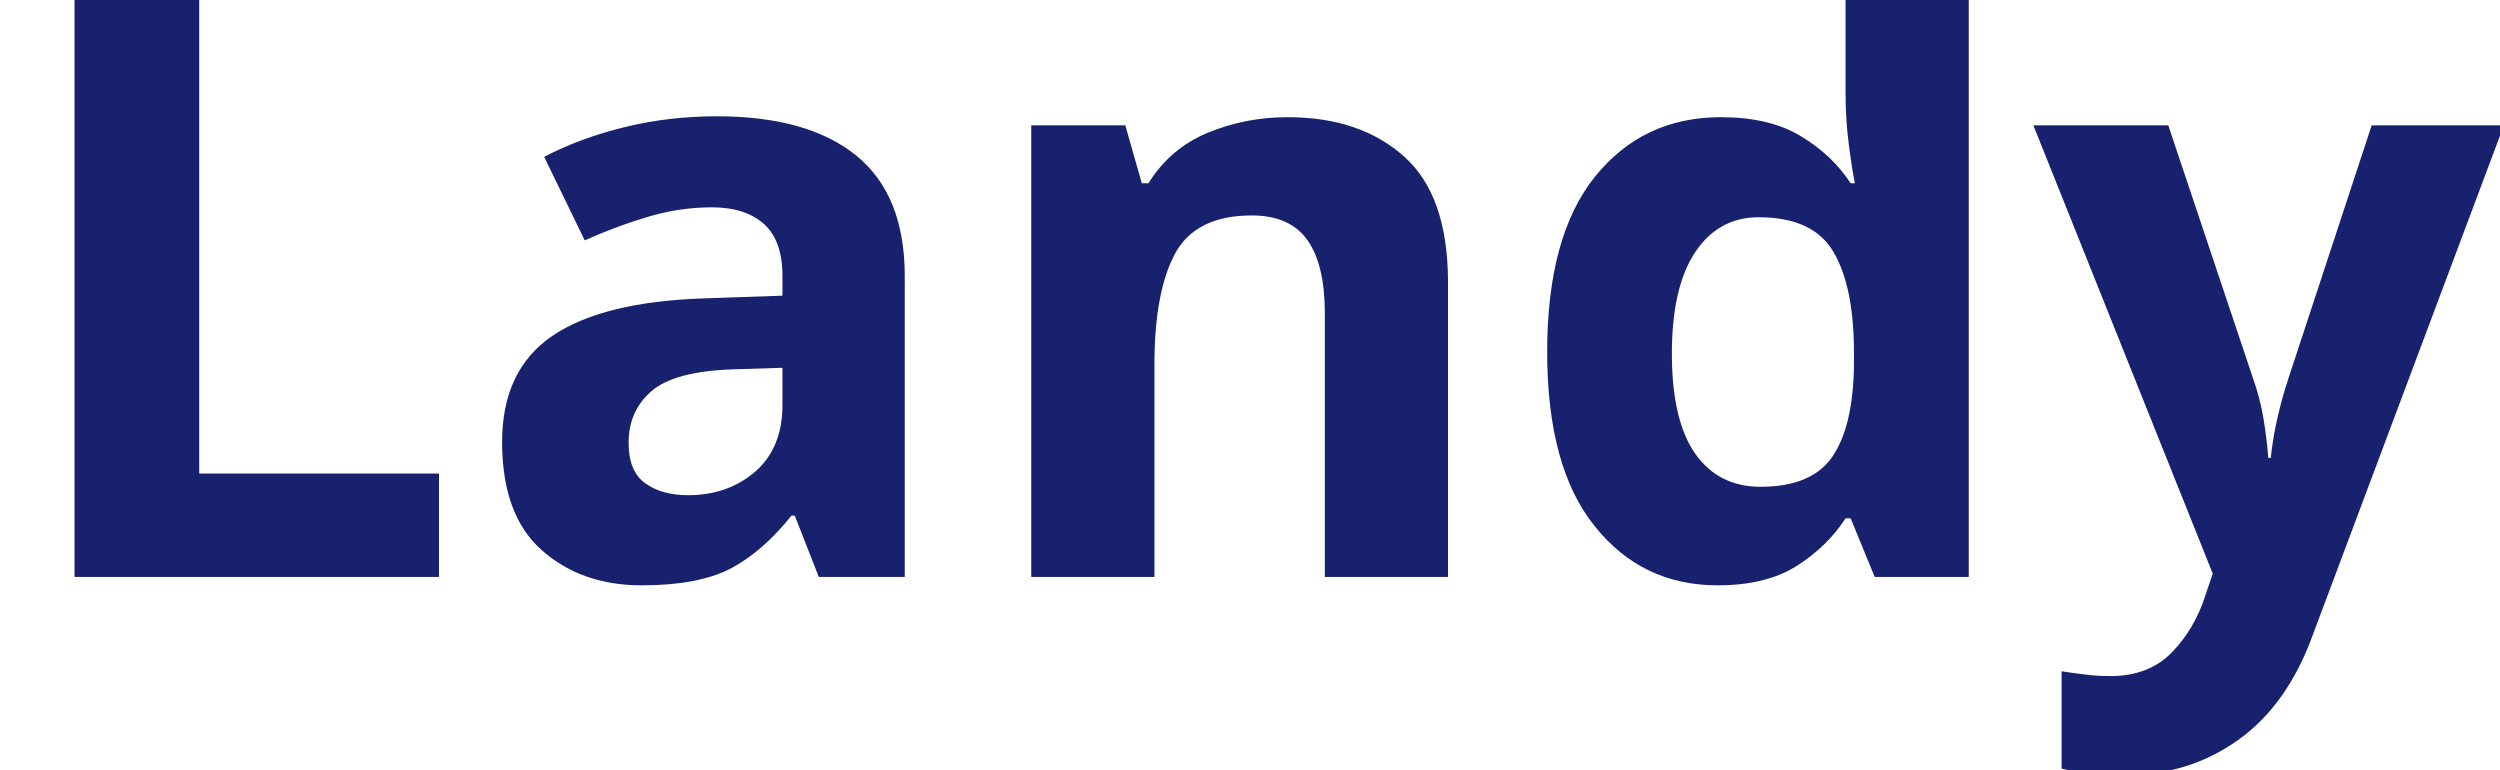
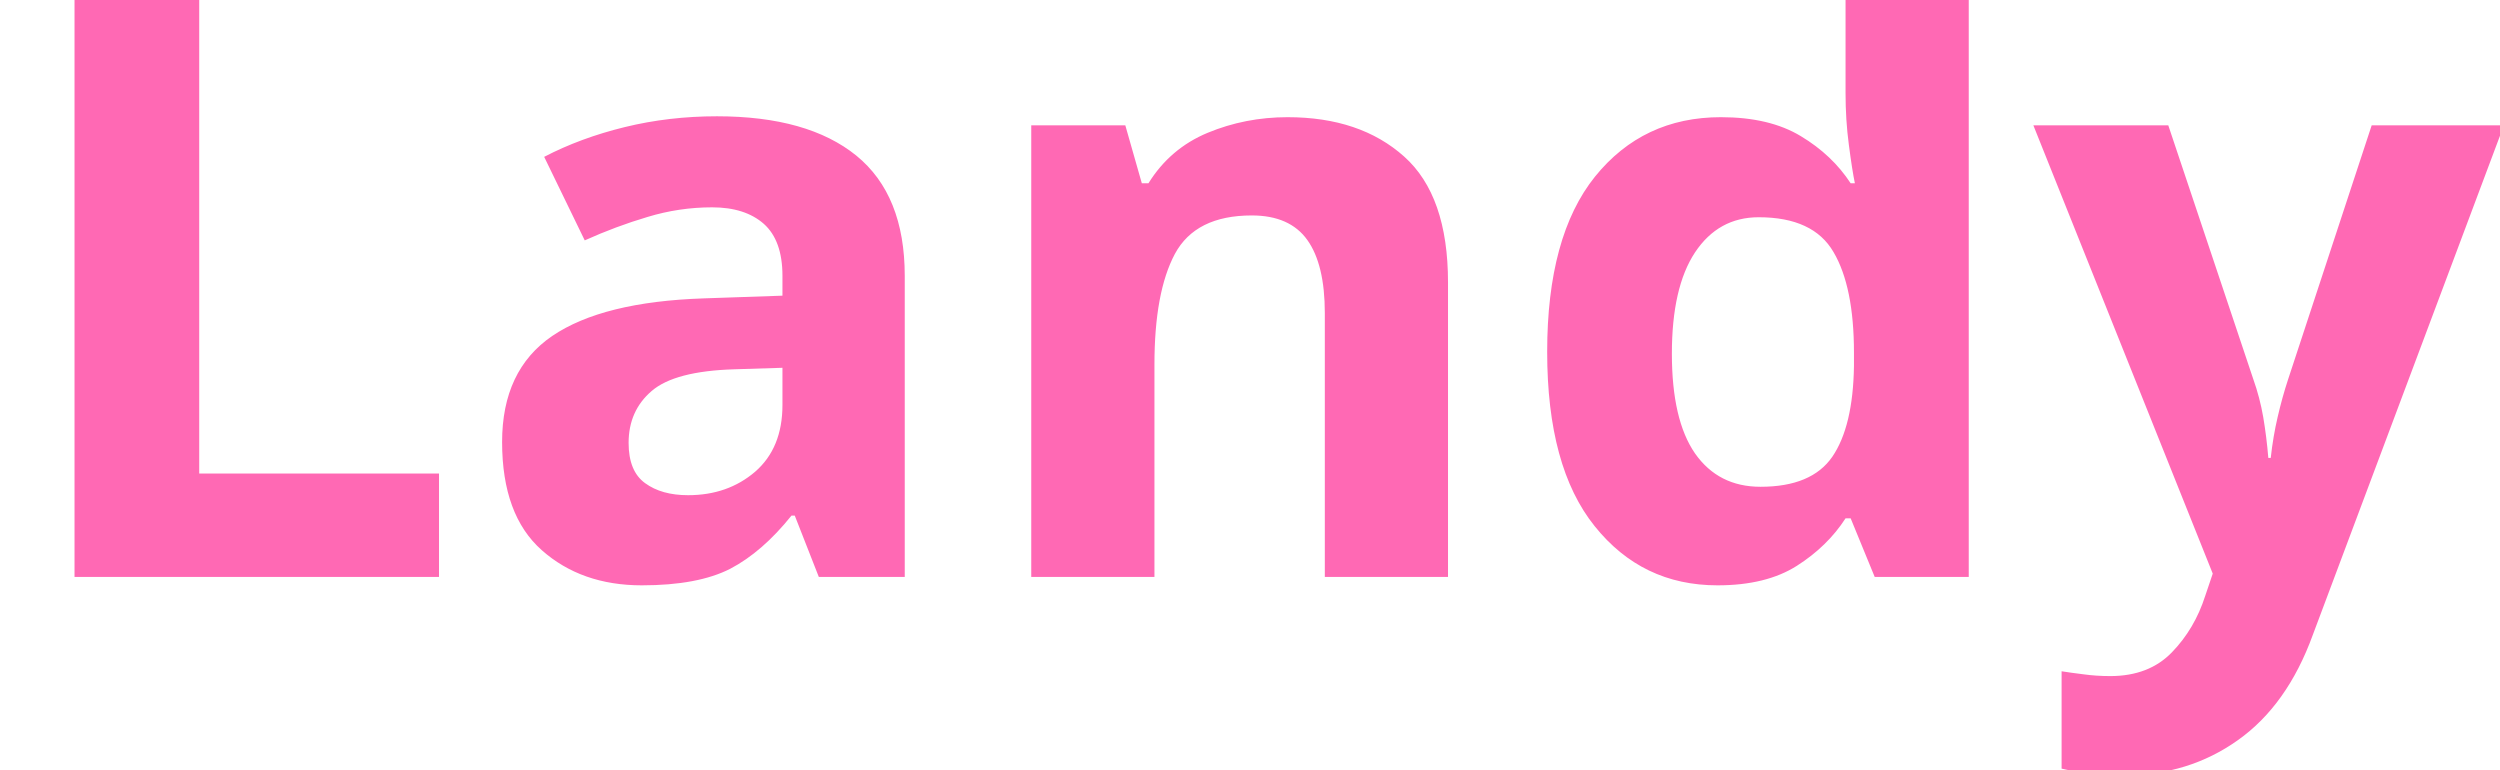
<svg xmlns="http://www.w3.org/2000/svg" viewBox="0 0 130 40">
-   <text y="30" font-family="Motiva Sans Bold, sans-serif" fill="#18216d" font-size="43px" font-weight="700">Landy</text>
+   <text y="30" font-family="Motiva Sans Bold, sans-serif" fill="#ff69b4" font-size="43px" font-weight="700">Landy</text>
</svg>
